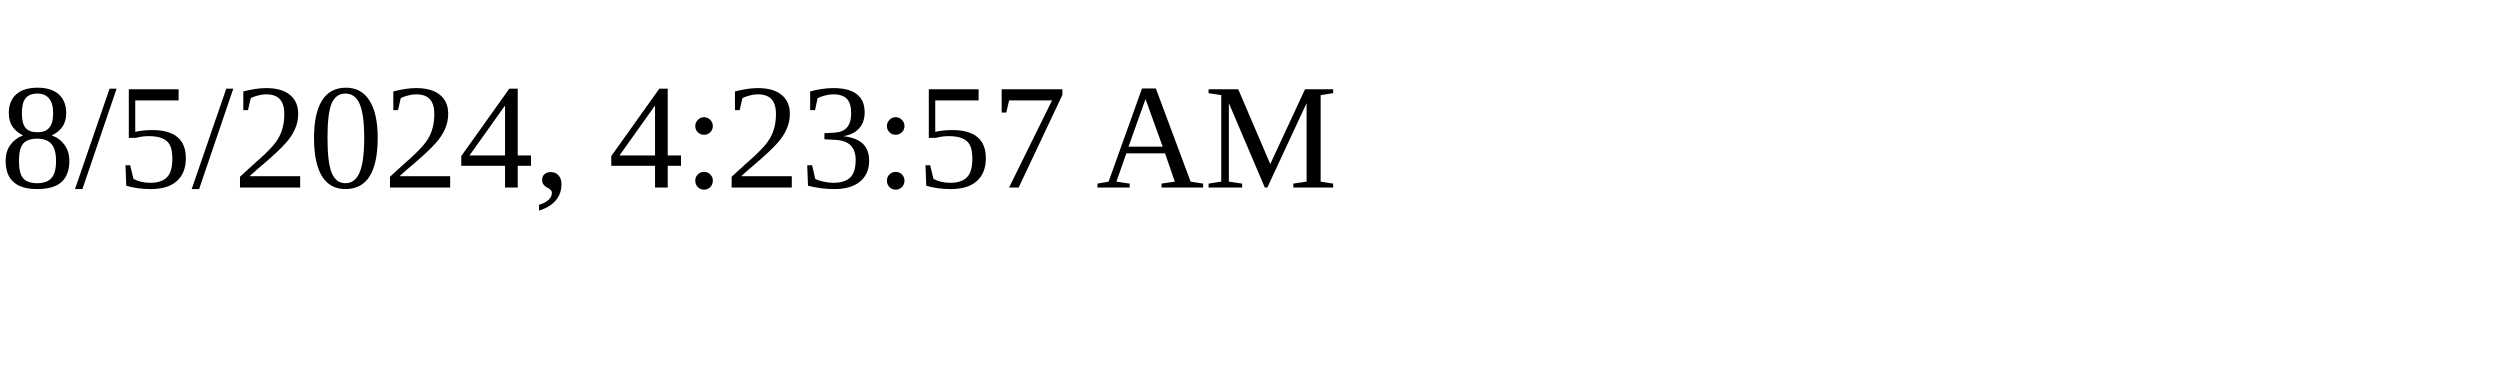
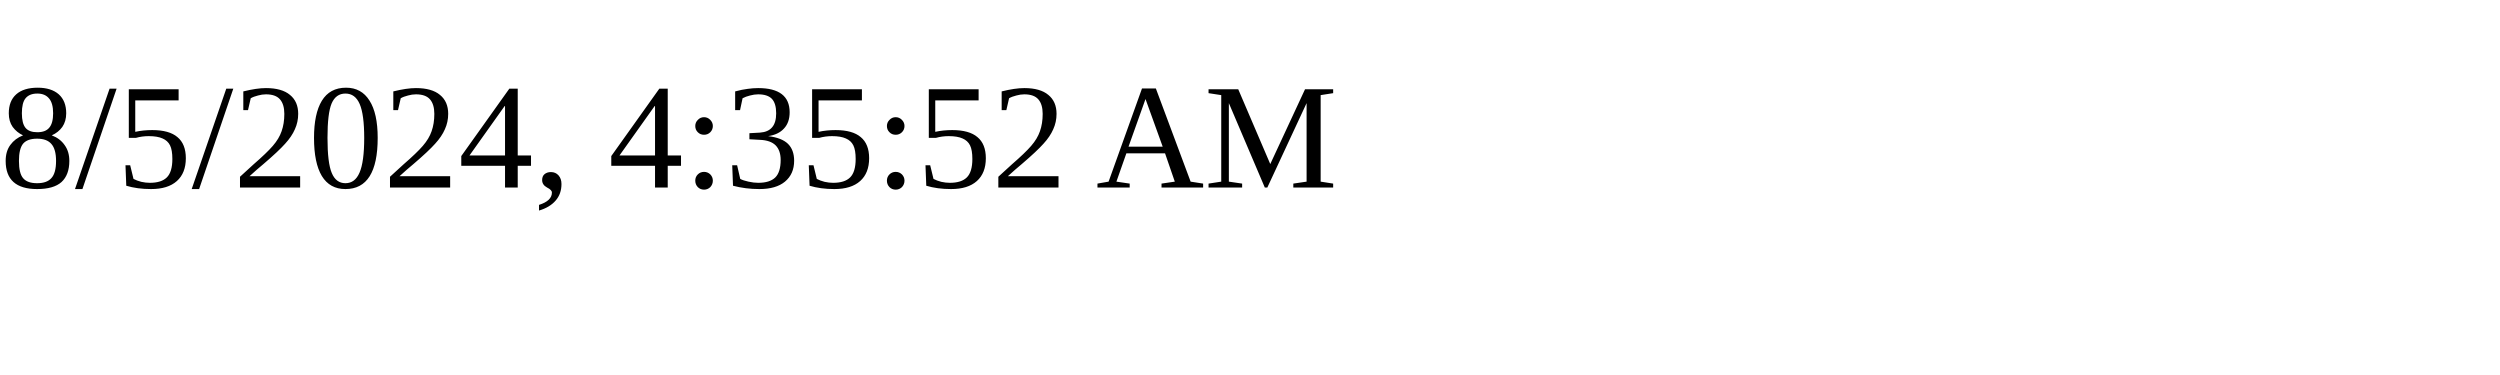
<svg xmlns="http://www.w3.org/2000/svg" height="30" width="200">
-   <text x="0" y="15">8/5/2024, 4:23:57 AM</text>
+   <text x="0" y="15">8/5/2024, 4:35:52 AM</text>
</svg>
